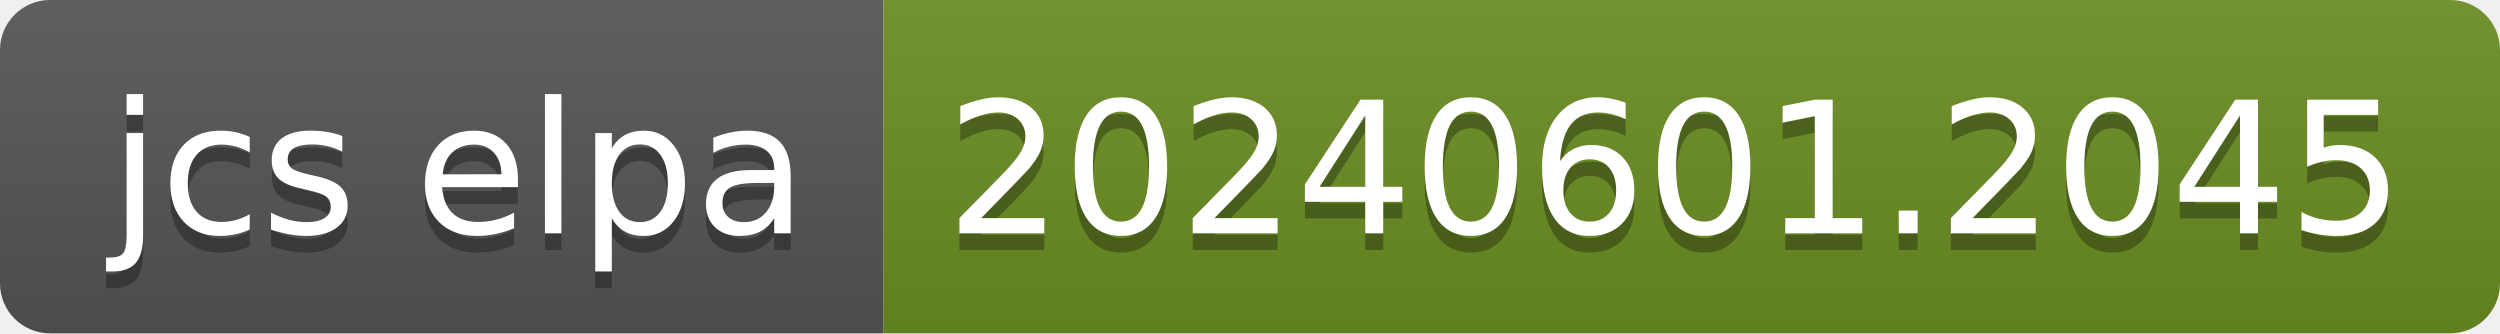
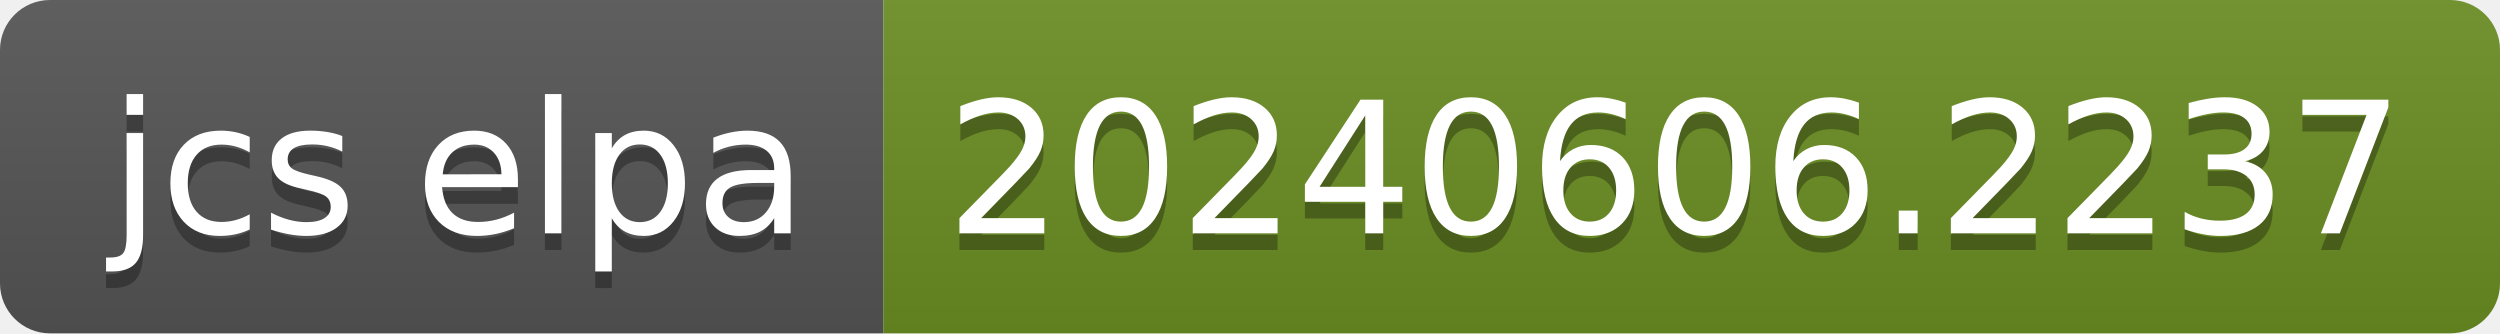
- <svg xmlns="http://www.w3.org/2000/svg" width="150" height="20" role="img" aria-label="jcs elpa: 20240601.2045">
+ <svg xmlns="http://www.w3.org/2000/svg" width="150" height="20" role="img" aria-label="jcs elpa: 20240606.2237">
  <linearGradient id="s" x2="0" y2="100%">
    <stop offset="0" stop-color="#bbb" stop-opacity=".1" />
    <stop offset="1" stop-opacity=".1" />
  </linearGradient>
  <clipPath id="r">
    <rect width="150" height="20" rx="3" fill="#fff" />
  </clipPath>
  <g clip-path="url(#r)">
    <rect width="53" height="20" fill="#555" />
    <rect x="53" width="97" height="20" fill="#6b8e23" />
    <rect width="150" height="20" fill="url(#s)" />
  </g>
  <g fill="#fff" text-anchor="middle" font-family="Verdana,Geneva,DejaVu Sans,sans-serif" text-rendering="geometricPrecision" font-size="110">
    <text aria-hidden="true" x="275" y="150" fill="#010101" fill-opacity=".3" transform="scale(.1)" textLength="430">jcs elpa</text>
    <text x="275" y="140" transform="scale(.1)" fill="#fff" textLength="430">jcs elpa</text>
-     <text aria-hidden="true" x="1005" y="150" fill="#010101" fill-opacity=".3" transform="scale(.1)" textLength="870">20240601.2045</text>
-     <text x="1005" y="140" transform="scale(.1)" fill="#fff" textLength="870">20240601.2045</text>
+     <text aria-hidden="true" x="1005" y="150" fill="#010101" fill-opacity=".3" transform="scale(.1)" textLength="870">20240606.2237</text>
+     <text x="1005" y="140" transform="scale(.1)" fill="#fff" textLength="870">20240606.2237</text>
  </g>
</svg>
